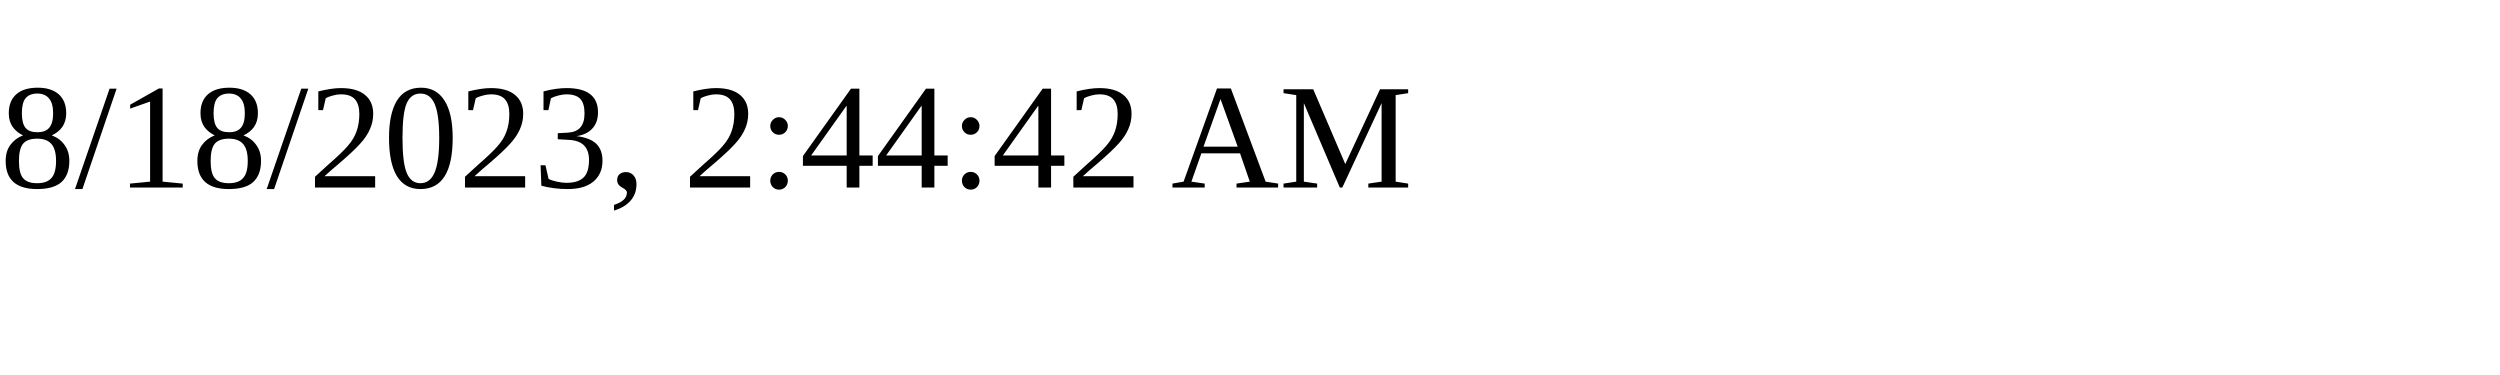
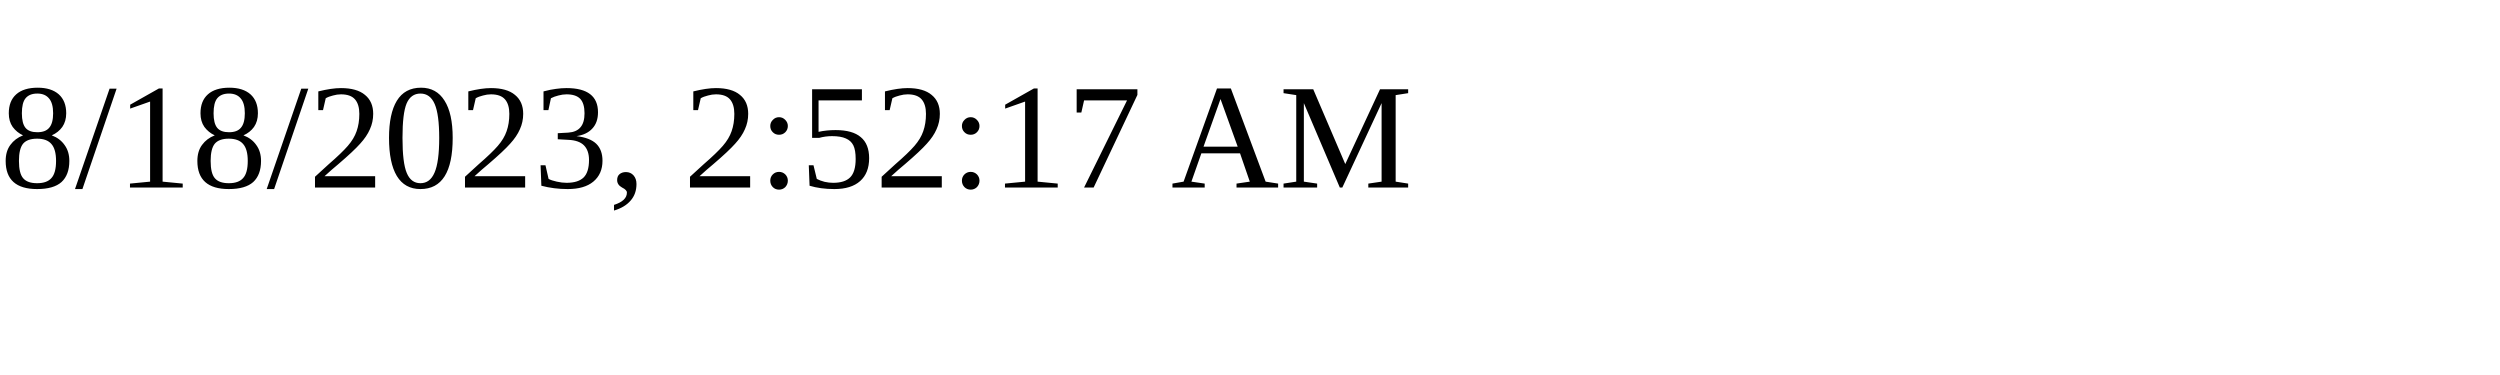
<svg xmlns="http://www.w3.org/2000/svg" height="30" width="200">
-   <text x="0" y="15">8/18/2023, 2:44:42 AM</text>
+   <text x="0" y="15">8/18/2023, 2:52:17 AM</text>
</svg>
